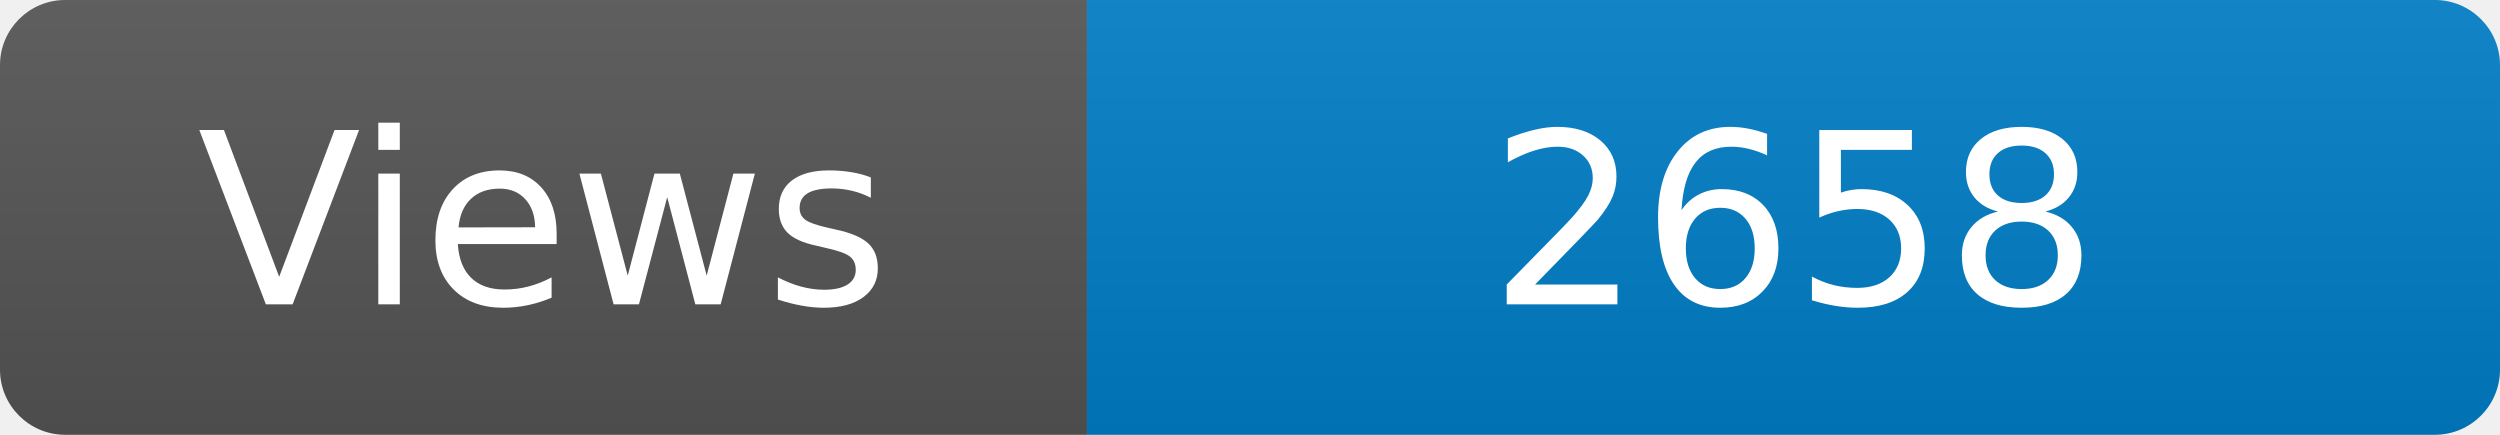
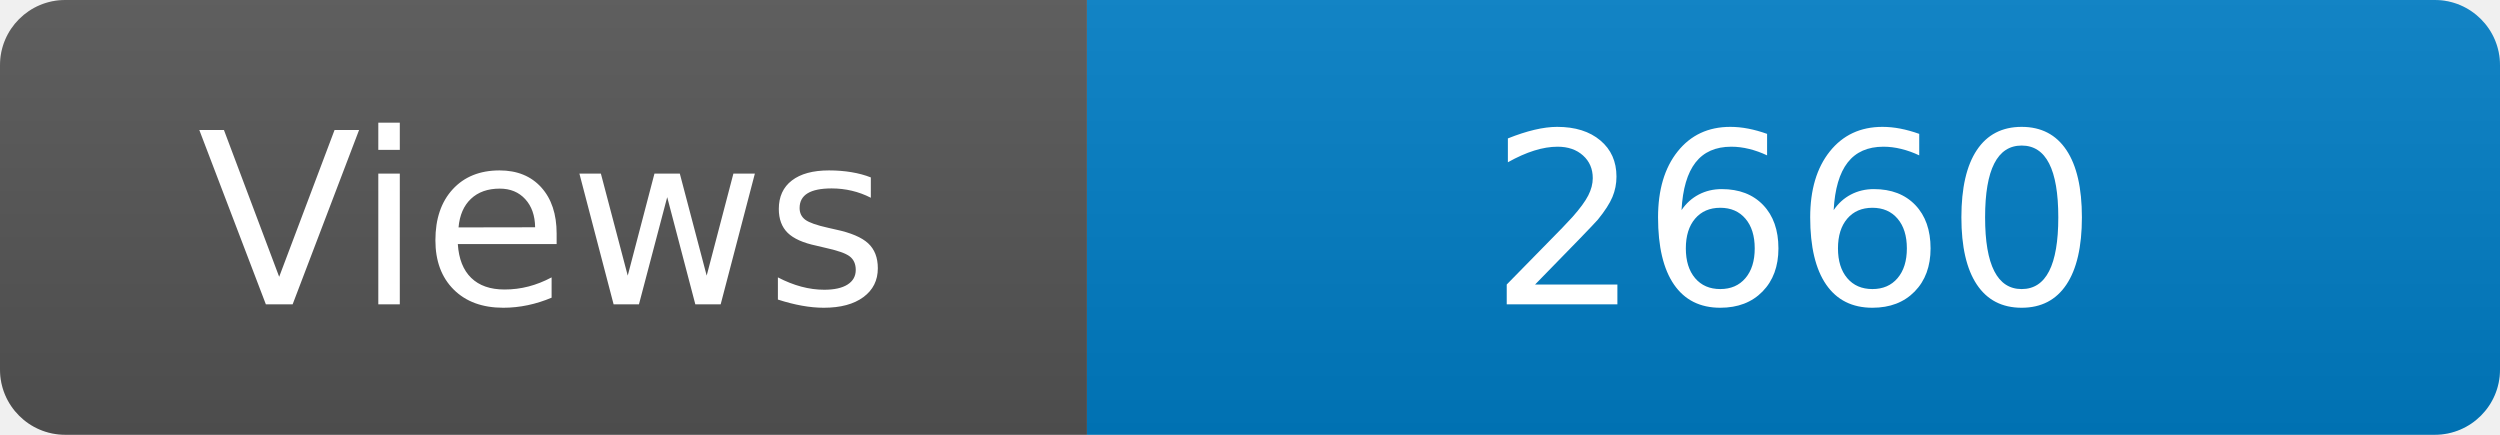
<svg xmlns="http://www.w3.org/2000/svg" width="115" height="20" role="img" aria-label="Maintained?: yes">
  <linearGradient id="s" x2="0" y2="100%">
    <stop offset="0" stop-color="#bbb" stop-opacity=".1" />
    <stop offset="1" stop-opacity=".1" />
  </linearGradient>
  <clipPath id="r">
    <rect width="115" height="20" rx="3" fill="#fff" />
  </clipPath>
  <g clip-path="url(#r)">
    <rect width="50" height="20" fill="#555" />
    <rect x="50" width="160" height="20" fill="#007ec6" />
    <rect width="115" height="20" fill="url(#s)" />
  </g>
  <g fill="#fff" text-anchor="middle" font-family="Verdana,Geneva,DejaVu Sans,sans-serif" font-size="110">
    <text x="250" y="140" transform="scale(.1)" fill="#fff">Views</text>
-     <text x="825" y="140" transform="scale(.1)" fill="#fff">2658</text>
+     <text x="825" y="140" transform="scale(.1)" fill="#fff">2660</text>
  </g>
</svg>
